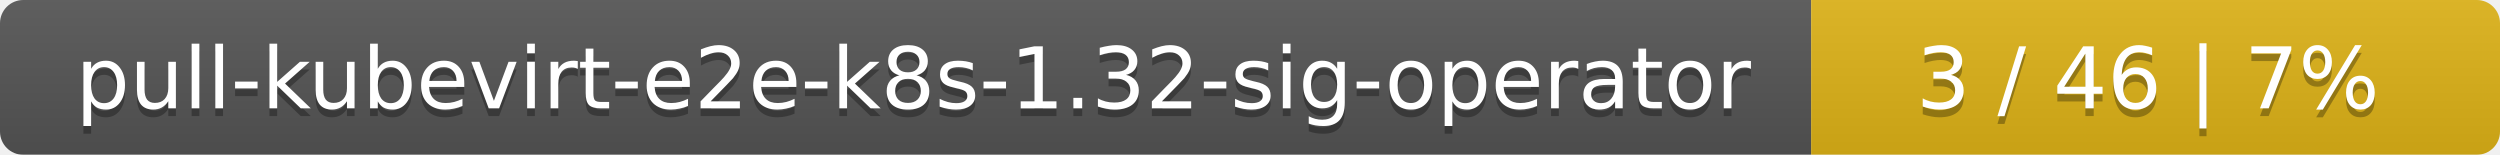
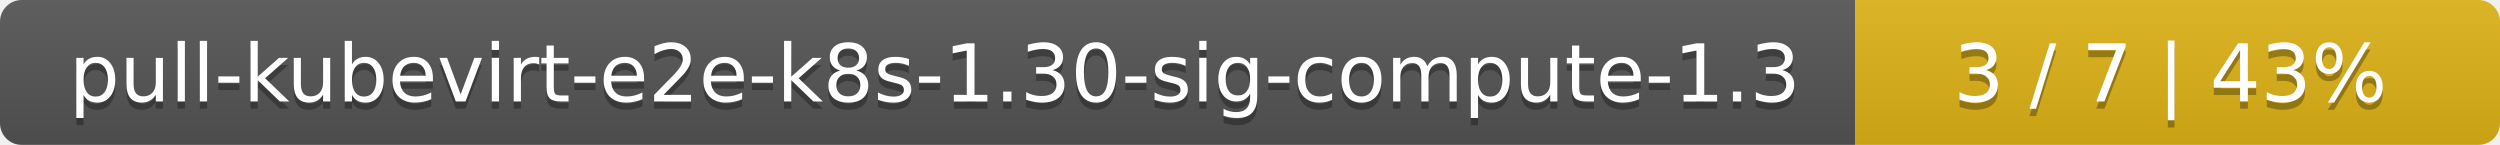
- <svg xmlns="http://www.w3.org/2000/svg" width="323" height="20">
+ <svg xmlns="http://www.w3.org/2000/svg" width="345" height="20">
  <linearGradient id="smooth" x2="0" y2="100%">
    <stop offset="0" stop-color="#bbb" stop-opacity=".1" />
    <stop offset="1" stop-opacity=".1" />
  </linearGradient>
  <mask id="round">
-     <rect width="323" height="20" rx="3" fill="#fff" />
+     <rect width="345" height="20" rx="3" fill="#fff" />
  </mask>
  <g mask="url(#round)">
-     <rect width="234" height="20" fill="#555" />
-     <rect x="234" width="89" height="20" fill="#dfb317" />
-     <rect width="323" height="20" fill="url(#smooth)" />
+     <rect width="256" height="20" fill="#555" />
+     <rect x="256" width="89" height="20" fill="#dfb317" />
+     <rect width="345" height="20" fill="url(#smooth)" />
  </g>
  <g fill="#fff" text-anchor="middle" font-family="DejaVu Sans,Verdana,Geneva,sans-serif" font-size="11">
-     <text x="118" y="15" fill="#010101" fill-opacity=".3">pull-kubevirt-e2e-k8s-1.32-sig-operator</text>
-     <text x="118" y="14">pull-kubevirt-e2e-k8s-1.32-sig-operator</text>
-     <text x="277.5" y="15" fill="#010101" fill-opacity=".3">3 / 46    |    7%</text>
-     <text x="277.5" y="14">3 / 46    |    7%</text>
+     <text x="129" y="15" fill="#010101" fill-opacity=".3">pull-kubevirt-e2e-k8s-1.30-sig-compute-1.3</text>
+     <text x="129" y="14">pull-kubevirt-e2e-k8s-1.30-sig-compute-1.3</text>
+     <text x="299.5" y="15" fill="#010101" fill-opacity=".3">3 / 7    |    43%</text>
+     <text x="299.5" y="14">3 / 7    |    43%</text>
  </g>
</svg>
